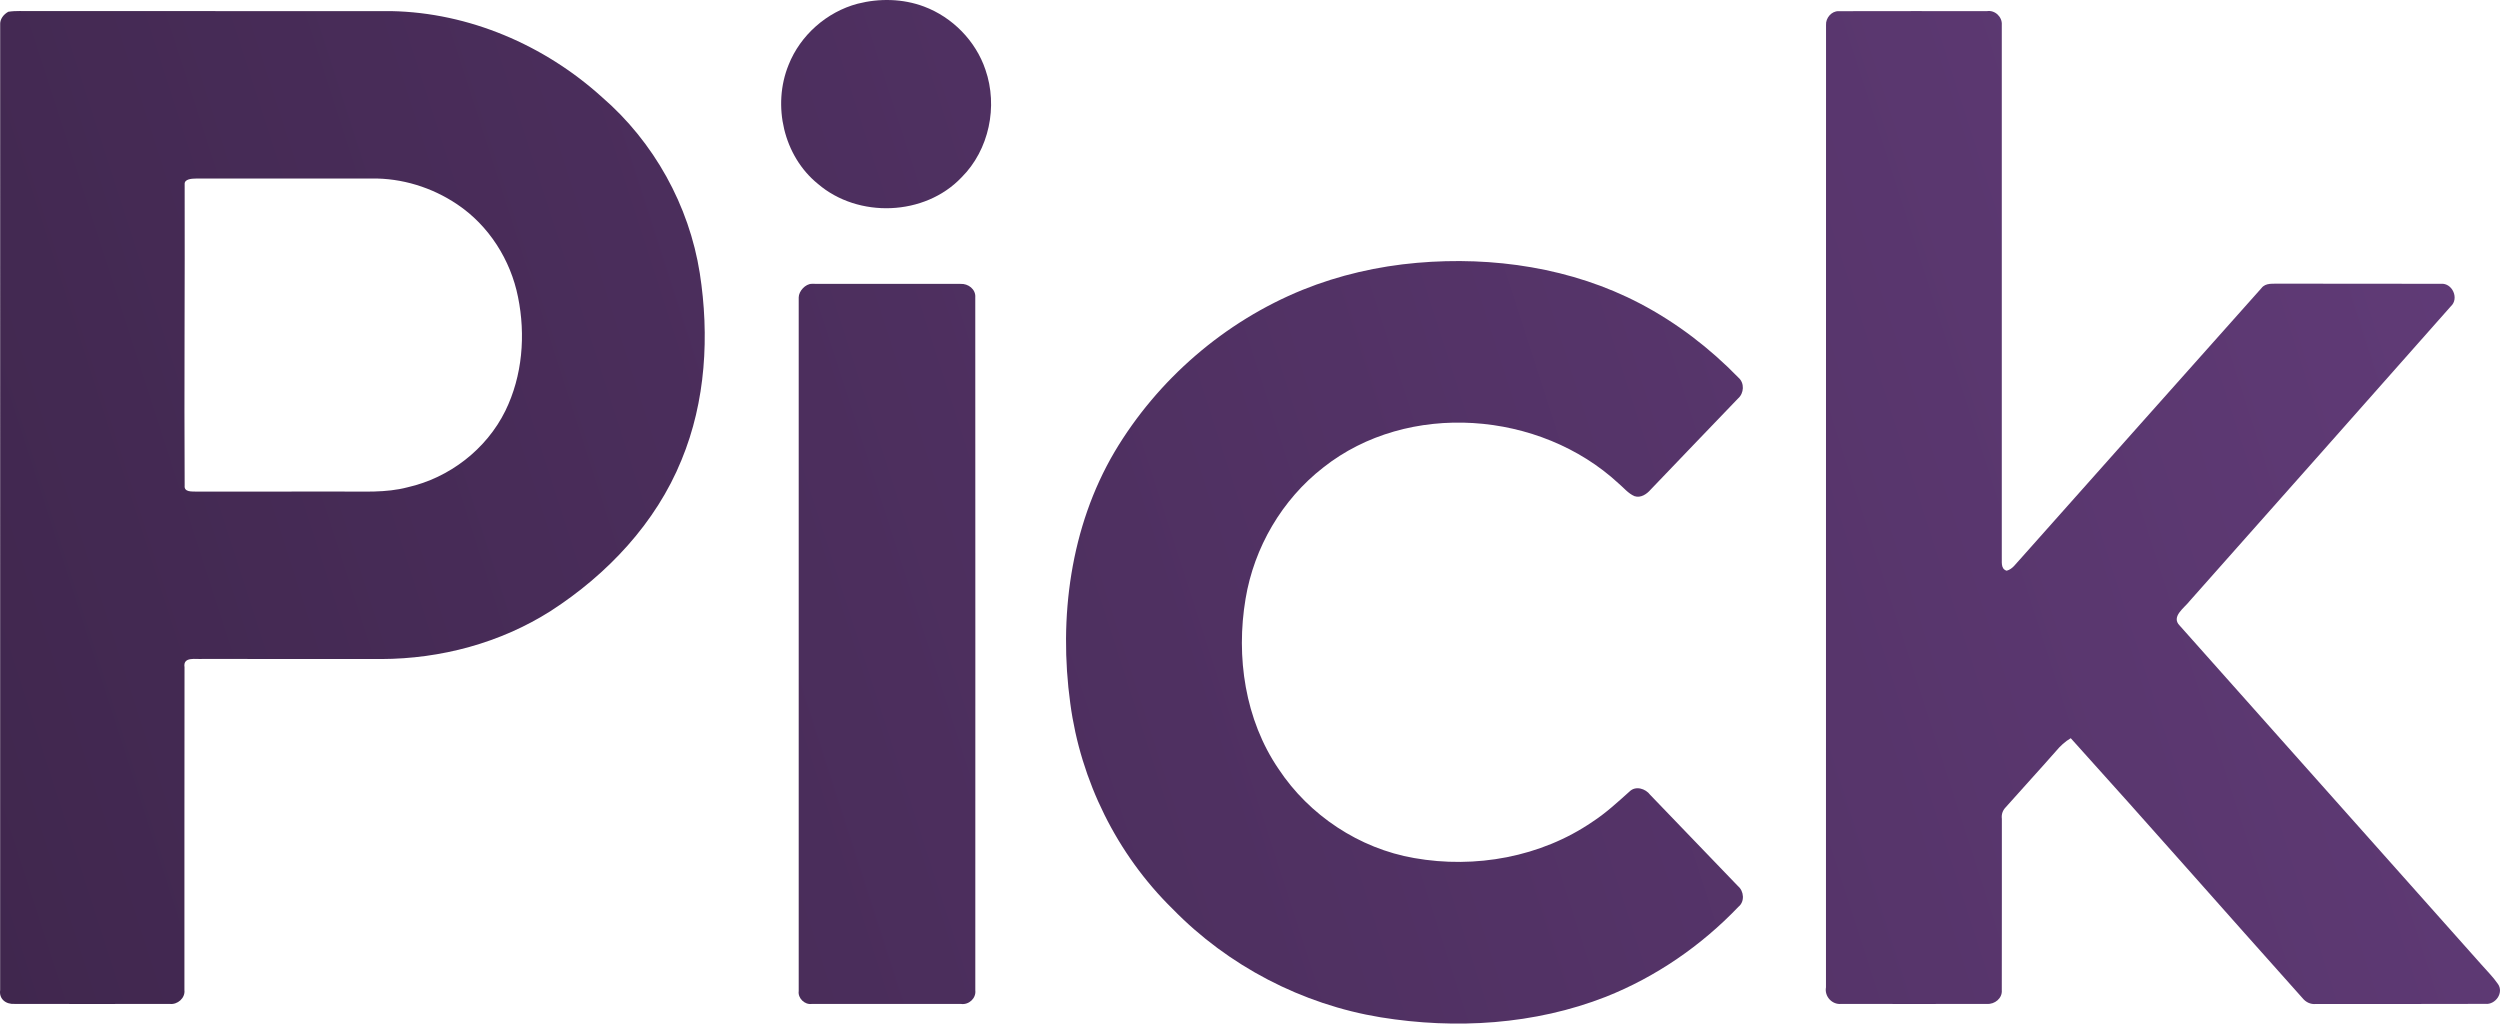
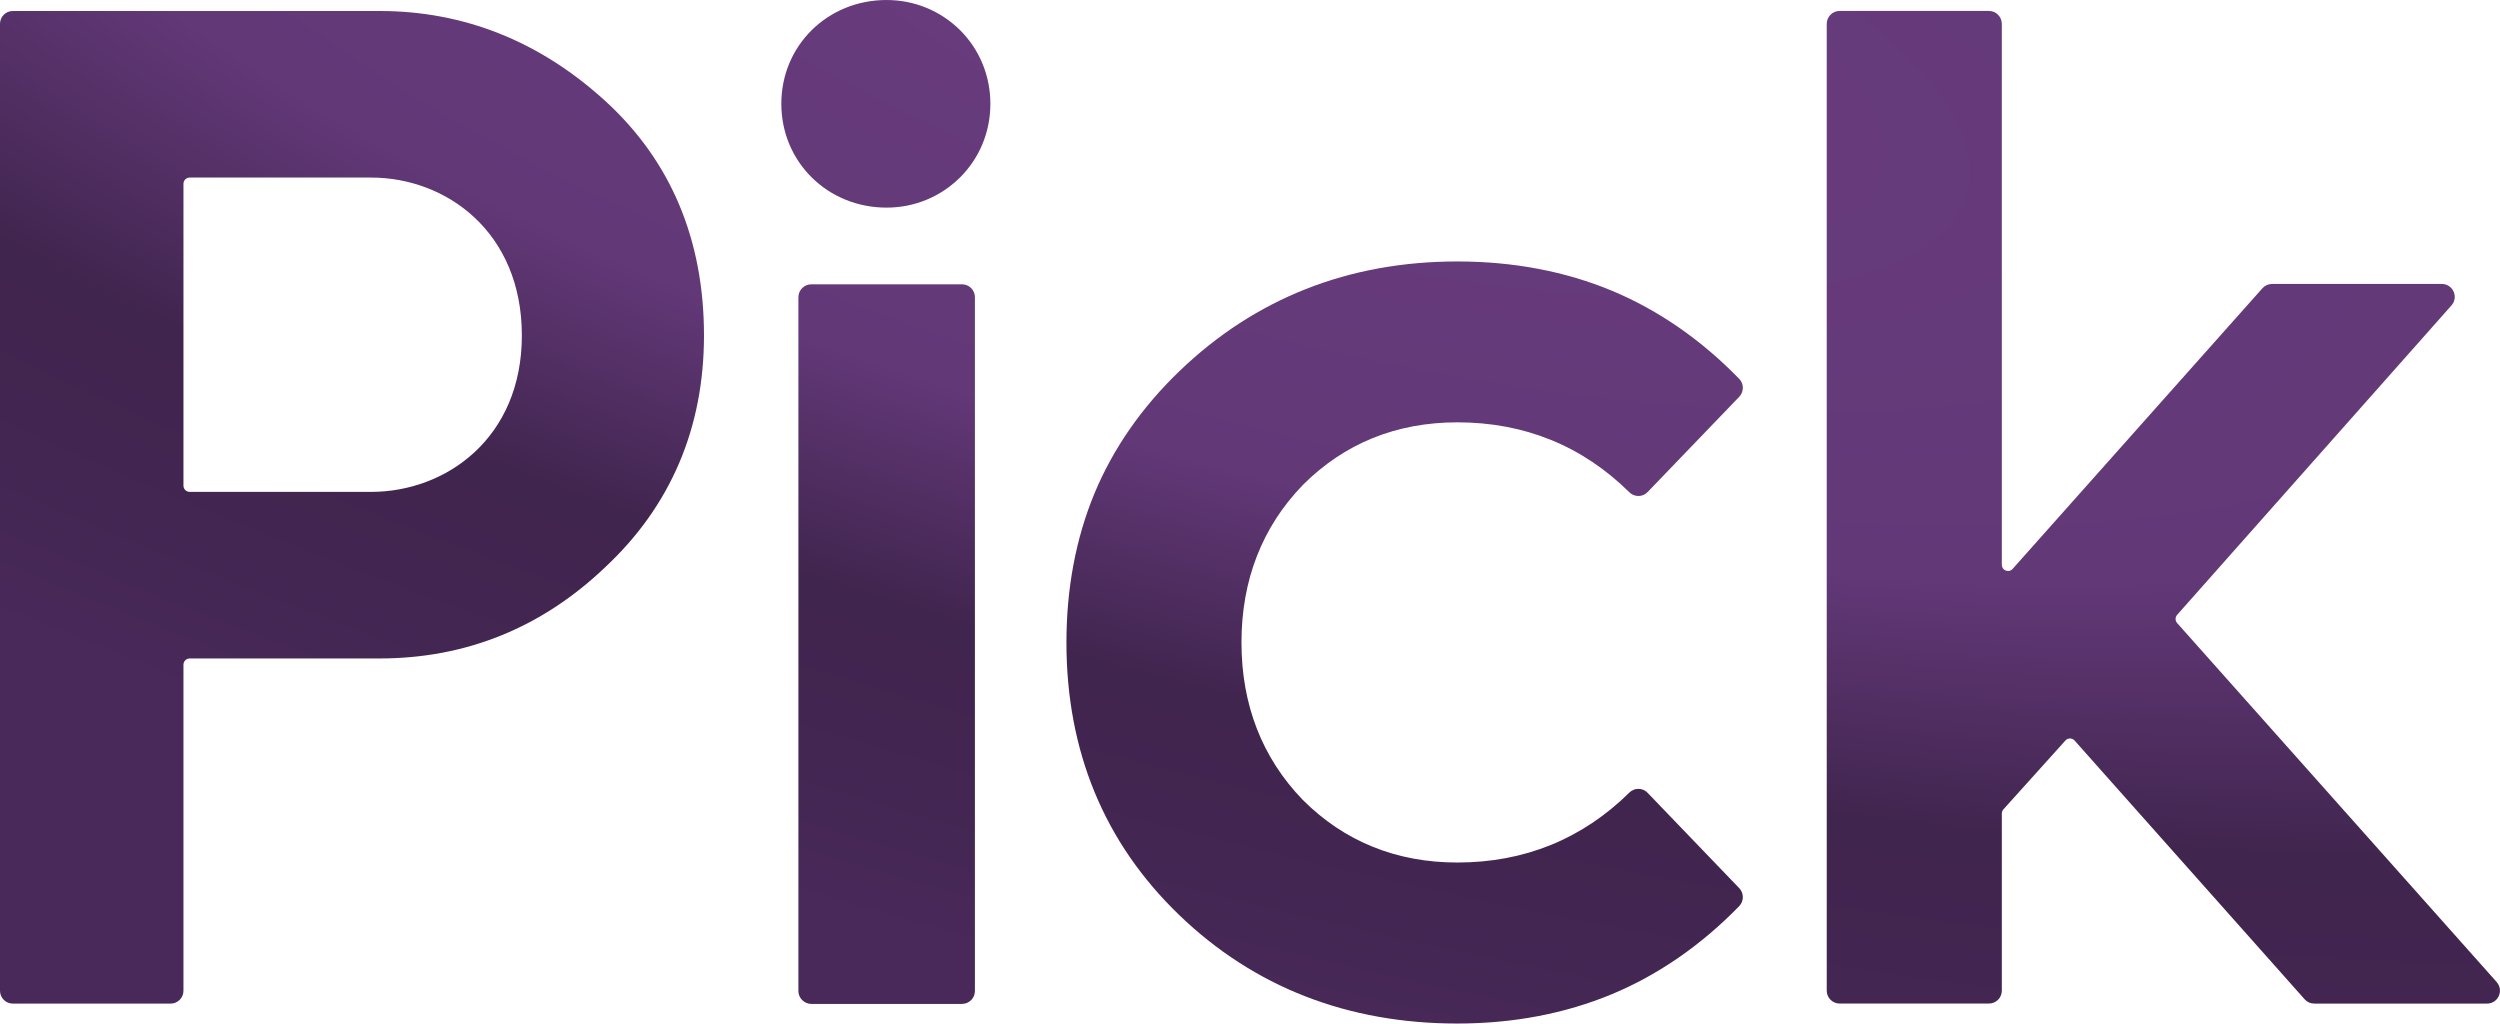
- <svg xmlns="http://www.w3.org/2000/svg" xmlns:xlink="http://www.w3.org/1999/xlink" width="742.805pt" height="304.135pt" viewBox="0 0 742.805 304.135" version="1.1" id="svg2">
-   <defs id="defs21">
-     <linearGradient id="linearGradient4148">
-       <stop style="stop-color:#40274e;stop-opacity:1" offset="0" id="stop4150" />
-       <stop style="stop-color:#694082;stop-opacity:1" offset="1" id="stop4152" />
+ <svg xmlns="http://www.w3.org/2000/svg" xmlns:xlink="http://www.w3.org/1999/xlink" width="475.253" height="194.568" version="1.1" viewBox="0 0 125.744 51.481" id="svg30">
+   <defs id="defs10">
+     <linearGradient y2="0" y1="0" x2="1" x1="0" id="linearGradient4529">
+       <stop style="stop-color:#6a3d7e;stop-opacity:1" id="stop4519" offset="0" stop-color="#6a3c80" />
+       <stop stop-color="#6a3c80" offset="0.457" id="stop4533" style="stop-color:#623877;stop-opacity:1" />
+       <stop stop-color="#6a3c80" offset="0.679" id="stop4531" style="stop-color:#40254e;stop-opacity:1" />
+       <stop style="stop-color:#432652;stop-opacity:1" id="stop4535" offset="0.846" stop-color="#6a3c80" />
+       <stop style="stop-color:#49295a;stop-opacity:1" id="stop4527" offset="1" stop-color="#3f244c" />
    </linearGradient>
-     <linearGradient xlink:href="#linearGradient4148" id="linearGradient4156" gradientUnits="userSpaceOnUse" x1="0.753" y1="303.457" x2="939.827" y2="0.283" />
-     <linearGradient xlink:href="#linearGradient4148" id="linearGradient4158" gradientUnits="userSpaceOnUse" x1="0.753" y1="303.457" x2="939.827" y2="0.283" />
-     <linearGradient xlink:href="#linearGradient4148" id="linearGradient4160" gradientUnits="userSpaceOnUse" x1="0.753" y1="303.457" x2="939.827" y2="0.283" />
-     <linearGradient xlink:href="#linearGradient4148" id="linearGradient4166" gradientUnits="userSpaceOnUse" x1="0.753" y1="303.457" x2="939.827" y2="0.283" />
-     <linearGradient xlink:href="#linearGradient4148" id="linearGradient4168" gradientUnits="userSpaceOnUse" x1="0.753" y1="303.457" x2="939.827" y2="0.283" />
+     <radialGradient xlink:href="#linearGradient4529" id="radialGradient4755" gradientUnits="userSpaceOnUse" gradientTransform="matrix(-1.865285,-0.4998016,0.1646454,-0.614465,726.5978,367.0407)" cx="260.157" cy="114.34" fx="260.157" fy="114.34" r="79.376" />
+     <radialGradient xlink:href="#linearGradient4529" id="radialGradient4757" gradientUnits="userSpaceOnUse" gradientTransform="matrix(-1.865285,-0.4998016,0.1646454,-0.614465,726.5978,367.0407)" cx="260.157" cy="114.34" fx="260.157" fy="114.34" r="79.376" />
+     <radialGradient xlink:href="#linearGradient4529" id="radialGradient4759" gradientUnits="userSpaceOnUse" gradientTransform="matrix(-1.865285,-0.4998016,0.1646454,-0.614465,726.5978,367.0407)" cx="260.157" cy="114.34" fx="260.157" fy="114.34" r="79.376" />
+     <radialGradient xlink:href="#linearGradient4529" id="radialGradient4761" gradientUnits="userSpaceOnUse" gradientTransform="matrix(-1.865285,-0.4998016,0.1646454,-0.614465,726.5978,367.0407)" cx="260.157" cy="114.34" fx="260.157" fy="114.34" r="79.376" />
+     <radialGradient xlink:href="#linearGradient4529" id="radialGradient4763" gradientUnits="userSpaceOnUse" gradientTransform="matrix(-1.865285,-0.4998016,0.1646454,-0.614465,726.5978,367.0407)" cx="260.157" cy="114.34" fx="260.157" fy="114.34" r="79.376" />
+     <radialGradient xlink:href="#linearGradient4529" id="radialGradient4765" gradientUnits="userSpaceOnUse" gradientTransform="matrix(-1.865285,-0.4998016,0.1646454,-0.614465,726.5978,367.0407)" cx="260.157" cy="114.34" fx="260.157" fy="114.34" r="79.376" />
  </defs>
-   <path style="opacity:1;fill:url(#linearGradient4156);fill-opacity:1" id="path5" d="m 254.825,1.103 c 6.46,-1.65 13.44,-1.51 19.71,0.84 8.45,3.16 15.38,10.21 18.26,18.77 3.77,10.88 1.11,23.81 -7.1,31.99 -10.92,11.52 -30.73,12.21 -42.69,1.92 -10.19,-8.26 -13.6,-23.3 -8.7,-35.34 3.49,-8.83 11.35,-15.75 20.52,-18.18 z" />
-   <path style="opacity:1;fill:url(#linearGradient4158);fill-opacity:1" id="path7" d="m 2.475,3.493 c 2.26,-0.36 4.56,-0.15 6.83,-0.2 35.66,0.02 71.32,0 106.98,0.01 23.09,0.45 45.49,10.1 62.54,25.52 15.45,13.33 25.93,32.2 29.1,52.36 2.87,18.53 1.79,38.05 -5.44,55.51 -7.59,18.7 -22.06,34.01 -38.87,44.85 -14.94,9.5 -32.66,14.22 -50.32,14.27 -17.66,-0.03 -35.33,0.02 -52.99,-0.03 -2.03,0.19 -6,-0.85 -5.48,2.48 -0.07,31.97 0,63.95 -0.03,95.93 0.28,2.36 -2.08,4.39 -4.37,4.09 -15.37,0.03 -30.73,0.04 -46.09,0 -2.68,0.17 -4.66,-1.53 -4.29,-4.09 0.01,-95.31 -0.02,-191.46 0.01,-286.77 -0.14,-1.7 0.99,-3.16 2.42,-3.93 M 54.865,54.726 c 0.09,29 -0.17,60.616 0,89.606 -0.19,1.92 2.16,1.68 3.39,1.73 14.35,-0.02 28.71,-0.01 43.06,-0.01 6.61,-0.06 13.33,0.44 19.79,-1.27 12.4,-2.8 23.42,-11.28 29.05,-22.72 5.09,-10.4 6.05,-22.54 3.76,-33.81 -2.2,-11.03 -8.67,-21.24 -18.06,-27.53 -7.47,-5.04 -16.48,-7.84 -25.5,-7.68 l -52.1,0.01 c -1.448,2.78e-4 -3.5,0.204 -3.39,1.674 z" />
-   <path style="opacity:1;fill:url(#linearGradient4160);fill-opacity:1" id="path9" d="m 542.555,7.413 c -0.13,-2.04 1.62,-4.14 3.72,-4.09 14.7,-0.05 29.41,-0.01 44.12,-0.02 2.35,-0.36 4.55,1.71 4.38,4.07 0.03,52.63 0.03,105.27 0,157.9 0.11,1.46 -0.46,3.72 1.44,4.3 1.8,-0.45 2.75,-2.15 3.97,-3.38 23.89,-26.88 47.82,-53.73 71.74,-80.58 1.26,-1.68 3.52,-1.24 5.36,-1.33 15.98,0.06 31.97,-0.02 47.96,0.04 3.41,-0.31 5.5,4.4 2.94,6.7 -25.82,29.24 -51.73,58.39 -77.61,87.58 -1.54,2.01 -5.58,4.61 -2.96,7.25 29.86,33.56 59.72,67.11 89.59,100.66 1.67,1.93 3.53,3.71 4.97,5.83 1.86,2.58 -0.7,6.23 -3.71,5.93 -16.78,0.07 -33.56,0.02 -50.34,0.03 -1.57,0.18 -3.01,-0.52 -3.98,-1.72 -23.01,-25.7 -45.75,-51.66 -68.88,-77.25 -1.7,0.99 -3.13,2.33 -4.38,3.83 -4.93,5.62 -9.99,11.11 -14.95,16.7 -0.92,0.96 -1.3,2.1 -1.14,3.44 -0.02,16.97 0.03,33.95 -0.02,50.93 0.19,2.39 -2.13,4.22 -4.41,4.05 -14.41,0.04 -28.84,0.03 -43.25,0 -2.75,0.31 -5.07,-2.22 -4.58,-4.92 0.03,-95.32 -0.02,-190.63 0.02,-285.95 z" />
-   <path style="opacity:1;fill:url(#linearGradient4166);fill-opacity:1" id="path15" d="m 421.015,78.093 c 22.61,-1.97 46.06,1.49 66.29,12.1 10.85,5.69 20.7,13.24 29.24,22.02 1.83,1.6 1.67,4.62 -0.14,6.19 -8.63,9.05 -17.36,18.01 -25.97,27.08 -1.16,1.34 -2.94,2.55 -4.78,1.94 -1.89,-0.8 -3.21,-2.51 -4.76,-3.8 -23.29,-21.57 -62.56,-24.67 -87.77,-4.68 -12.21,9.5 -20.51,23.72 -23.04,38.96 -2.9,17.26 -0.17,35.95 9.81,50.58 9.11,13.78 23.98,23.63 40.27,26.46 18.14,3.22 37.66,-0.29 52.96,-10.75 4,-2.6 7.52,-5.86 11.06,-9.03 1.8,-1.78 4.75,-0.86 6.13,1.01 8.71,9.03 17.4,18.09 26.1,27.13 1.78,1.5 2.02,4.6 0.13,6.11 -11.05,11.57 -24.54,20.86 -39.42,26.76 -21.16,8.29 -44.61,9.71 -66.92,6.09 -23.33,-3.83 -45.3,-15.27 -61.8,-32.21 -16.55,-16.22 -27.34,-38.09 -30.4,-61.05 -3.48,-25.41 0,-52.42 13.16,-74.75 12.77,-21.5 32.71,-38.73 55.89,-48.14 10.83,-4.38 22.33,-7 33.96,-8.02 z" />
-   <path style="opacity:1;fill:url(#linearGradient4168);fill-opacity:1" id="path17" d="m 237.315,88.373 c 0,-1.867 2.013,-4.041 3.88,-4.04 l 44.2,0.02 c 2.27,-0.14 4.58,1.6 4.38,4.02 0.04,68.63 0.02,137.27 0.01,205.9 0.28,2.35 -1.95,4.37 -4.26,4.02 -14.77,0.01 -29.55,0.02 -44.33,0 -2.12,0.3 -4.18,-1.72 -3.88,-3.84 z" />
+   <g style="fill:url(#radialGradient4765);fill-opacity:1" id="g22" transform="translate(-195.037,-166.17)">
+     <path style="fill:url(#radialGradient4755);fill-opacity:1" id="path12" d="m 225.48,171.25 c -3.289,-3.003 -7.11,-4.527 -11.355,-4.527 h -18.442 c -0.362,0 -0.648,0.29 -0.648,0.648 v 48.632 c 0,0.357 0.286,0.648 0.648,0.648 h 7.932 c 0.357,0 0.648,-0.29 0.648,-0.648 v -16.4 c 0,-0.174 0.143,-0.313 0.313,-0.313 h 9.55 c 4.343,0 8.164,-1.546 11.359,-4.598 3.289,-3.079 4.96,-6.998 4.96,-11.65 0,-4.817 -1.671,-8.785 -4.965,-11.793 m -11.779,19.662 h -9.125 c -0.17,0 -0.313,-0.139 -0.313,-0.308 v -15.189 c 0,-0.174 0.143,-0.313 0.313,-0.313 h 9.125 c 3.772,0 7.583,2.726 7.583,7.941 0,5.166 -3.812,7.869 -7.583,7.869" />
+     <path style="fill:url(#radialGradient4757);fill-opacity:1" id="path14" d="m 239.63,166.17 c -2.972,0 -5.295,2.292 -5.295,5.219 0,2.927 2.324,5.224 5.295,5.224 1.394,0 2.699,-0.536 3.687,-1.51 0.988,-0.979 1.533,-2.297 1.533,-3.713 0,-1.412 -0.545,-2.73 -1.533,-3.713 -0.988,-0.97 -2.292,-1.506 -3.687,-1.506" />
+     <path style="fill:url(#radialGradient4759);fill-opacity:1" id="path16" d="m 243.42,180.47 h -7.574 c -0.357,0 -0.652,0.29 -0.652,0.648 v 34.9 c 0,0.357 0.295,0.648 0.652,0.648 h 7.574 c 0.362,0 0.652,-0.29 0.652,-0.648 v -34.9 c 0,-0.357 -0.29,-0.648 -0.652,-0.648" />
+     <path style="fill:url(#radialGradient4761);fill-opacity:1" id="path18" d="m 277.91,206.05 c -0.121,-0.13 -0.286,-0.201 -0.465,-0.201 -0.174,0 -0.335,0.067 -0.456,0.188 -2.364,2.333 -5.273,3.517 -8.651,3.517 -3.066,0 -5.684,-1.059 -7.775,-3.15 -2.042,-2.114 -3.083,-4.781 -3.083,-7.918 0,-3.141 1.041,-5.809 3.088,-7.923 2.087,-2.091 4.705,-3.15 7.771,-3.15 3.378,0 6.287,1.184 8.651,3.517 0.121,0.121 0.282,0.188 0.456,0.188 0.179,0 0.344,-0.071 0.465,-0.201 l 4.607,-4.79 c 0.241,-0.255 0.241,-0.648 0,-0.898 -1.904,-1.962 -4.058,-3.454 -6.399,-4.433 -2.355,-0.979 -4.969,-1.475 -7.78,-1.475 -5.474,0 -10.18,1.859 -13.987,5.523 -1.89,1.819 -3.329,3.888 -4.268,6.149 -0.934,2.257 -1.408,4.777 -1.408,7.494 0,5.474 1.908,10.086 5.675,13.71 3.758,3.62 8.468,5.456 13.987,5.456 2.811,0 5.425,-0.5 7.78,-1.479 2.342,-0.979 4.495,-2.471 6.399,-4.428 0.241,-0.255 0.241,-0.648 0,-0.903 z" />
+     <path style="fill:url(#radialGradient4763);fill-opacity:1" id="path20" d="m 320.62,215.57 -16.078,-18.062 c -0.103,-0.116 -0.103,-0.295 0,-0.411 l 13.799,-15.564 c 0.174,-0.197 0.215,-0.46 0.107,-0.697 -0.107,-0.237 -0.335,-0.384 -0.59,-0.384 h -8.54 c -0.188,0 -0.362,0.08 -0.487,0.219 l -12.561,14.112 c -0.076,0.089 -0.17,0.107 -0.228,0.107 -0.156,0 -0.317,-0.116 -0.317,-0.313 v -27.205 c 0,-0.357 -0.29,-0.652 -0.648,-0.652 h -7.507 c -0.362,0 -0.652,0.295 -0.652,0.652 v 48.628 c 0,0.357 0.29,0.648 0.652,0.648 h 7.507 c 0.357,0 0.648,-0.29 0.648,-0.648 v -8.91 c 0,-0.076 0.027,-0.147 0.076,-0.206 l 3.119,-3.463 c 0.058,-0.067 0.143,-0.107 0.232,-0.107 0.089,0 0.17,0.036 0.232,0.103 l 11.578,13.022 c 0.121,0.134 0.295,0.21 0.478,0.21 h 8.691 c 0.259,0 0.483,-0.143 0.59,-0.38 0.107,-0.237 0.067,-0.505 -0.103,-0.697" />
+   </g>
</svg>
